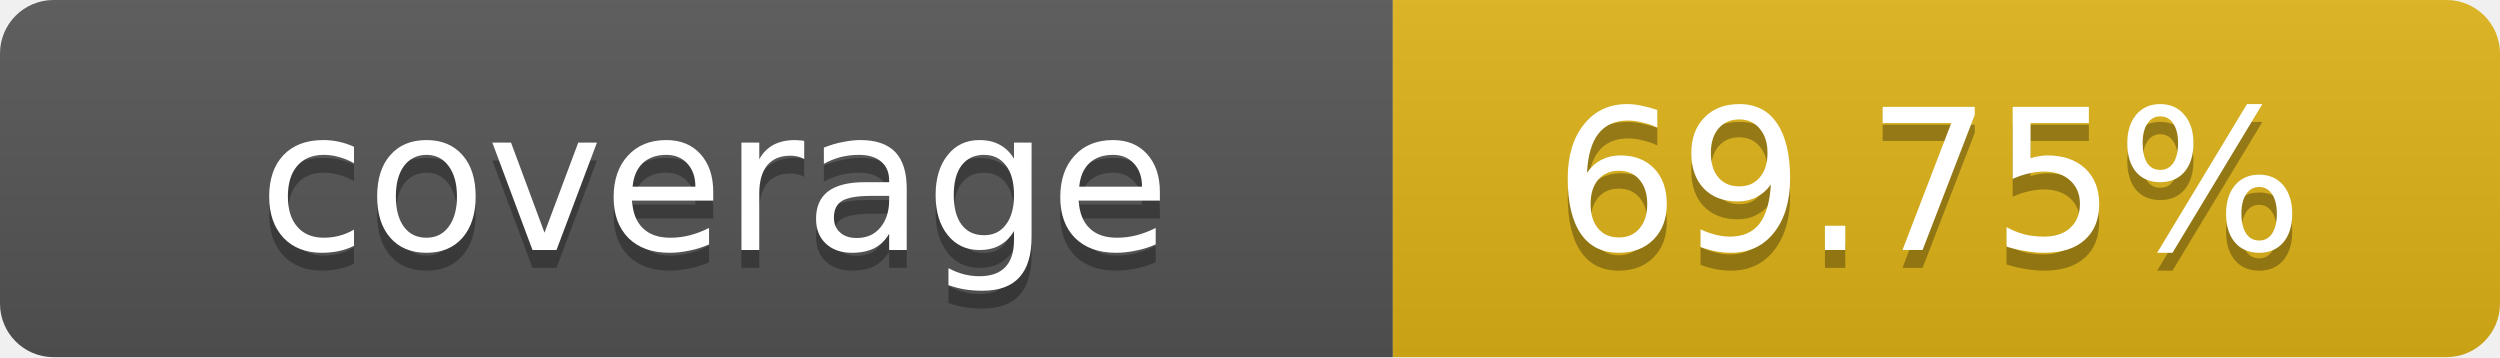
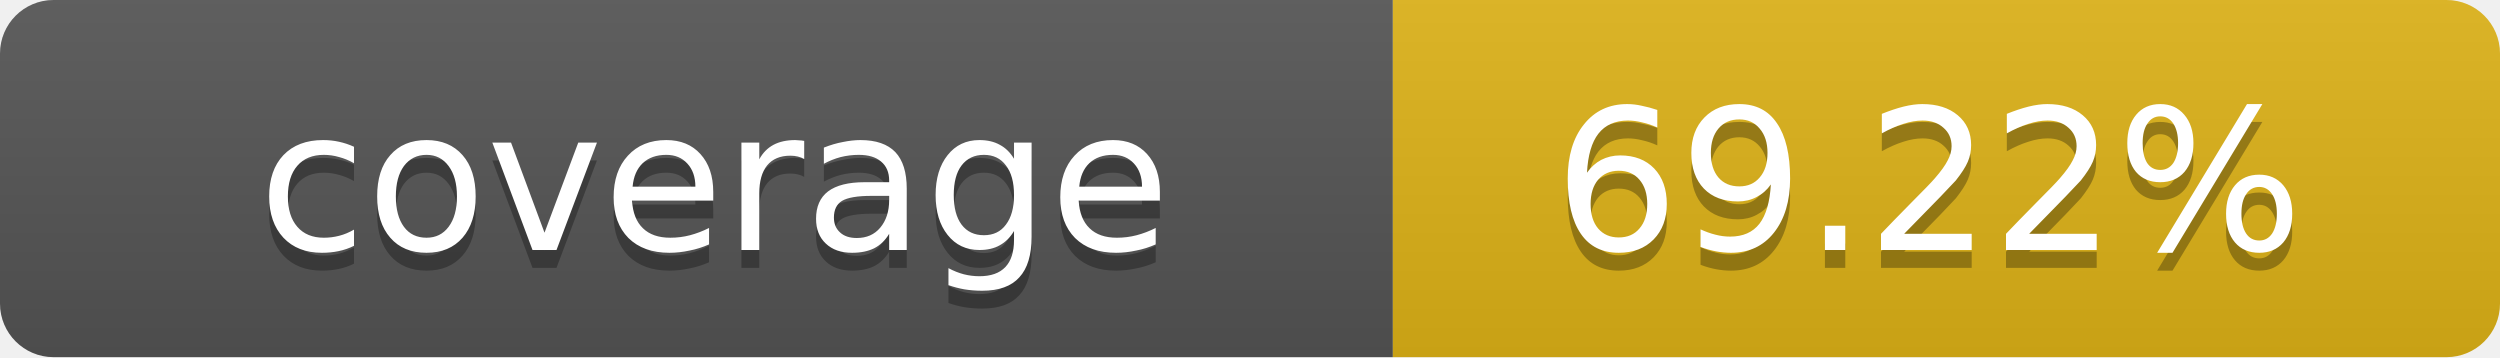
- <svg xmlns="http://www.w3.org/2000/svg" width="140" height="20" role="img" aria-label="coverage: 69.75%">
+ <svg xmlns="http://www.w3.org/2000/svg" width="140" height="20" role="img" aria-label="coverage: 69.22%">
  <linearGradient id="s" x2="0" y2="100%">
    <stop offset="0" stop-color="#bbb" stop-opacity=".1" />
    <stop offset="1" stop-opacity=".1" />
  </linearGradient>
  <clipPath id="r">
    <rect width="140" height="20" rx="3" fill="#fff" />
  </clipPath>
  <g clip-path="url(#r)">
    <rect width="78" height="20" fill="#555" />
    <rect x="78" width="62" height="20" fill="#dfb317" />
    <rect width="140" height="20" fill="url(#s)" />
  </g>
  <g fill="#fff" text-anchor="middle" font-family="Verdana,Geneva,DejaVu Sans,sans-serif" text-rendering="geometricPrecision" font-size="11">
    <text x="40" y="15" fill="#010101" fill-opacity=".3">coverage</text>
    <text x="40" y="14">coverage</text>
-     <text x="108" y="15" fill="#010101" fill-opacity=".3">69.75%</text>
-     <text x="108" y="14">69.75%</text>
+     <text x="108" y="15" fill="#010101" fill-opacity=".3">69.22%</text>
+     <text x="108" y="14">69.22%</text>
  </g>
</svg>
